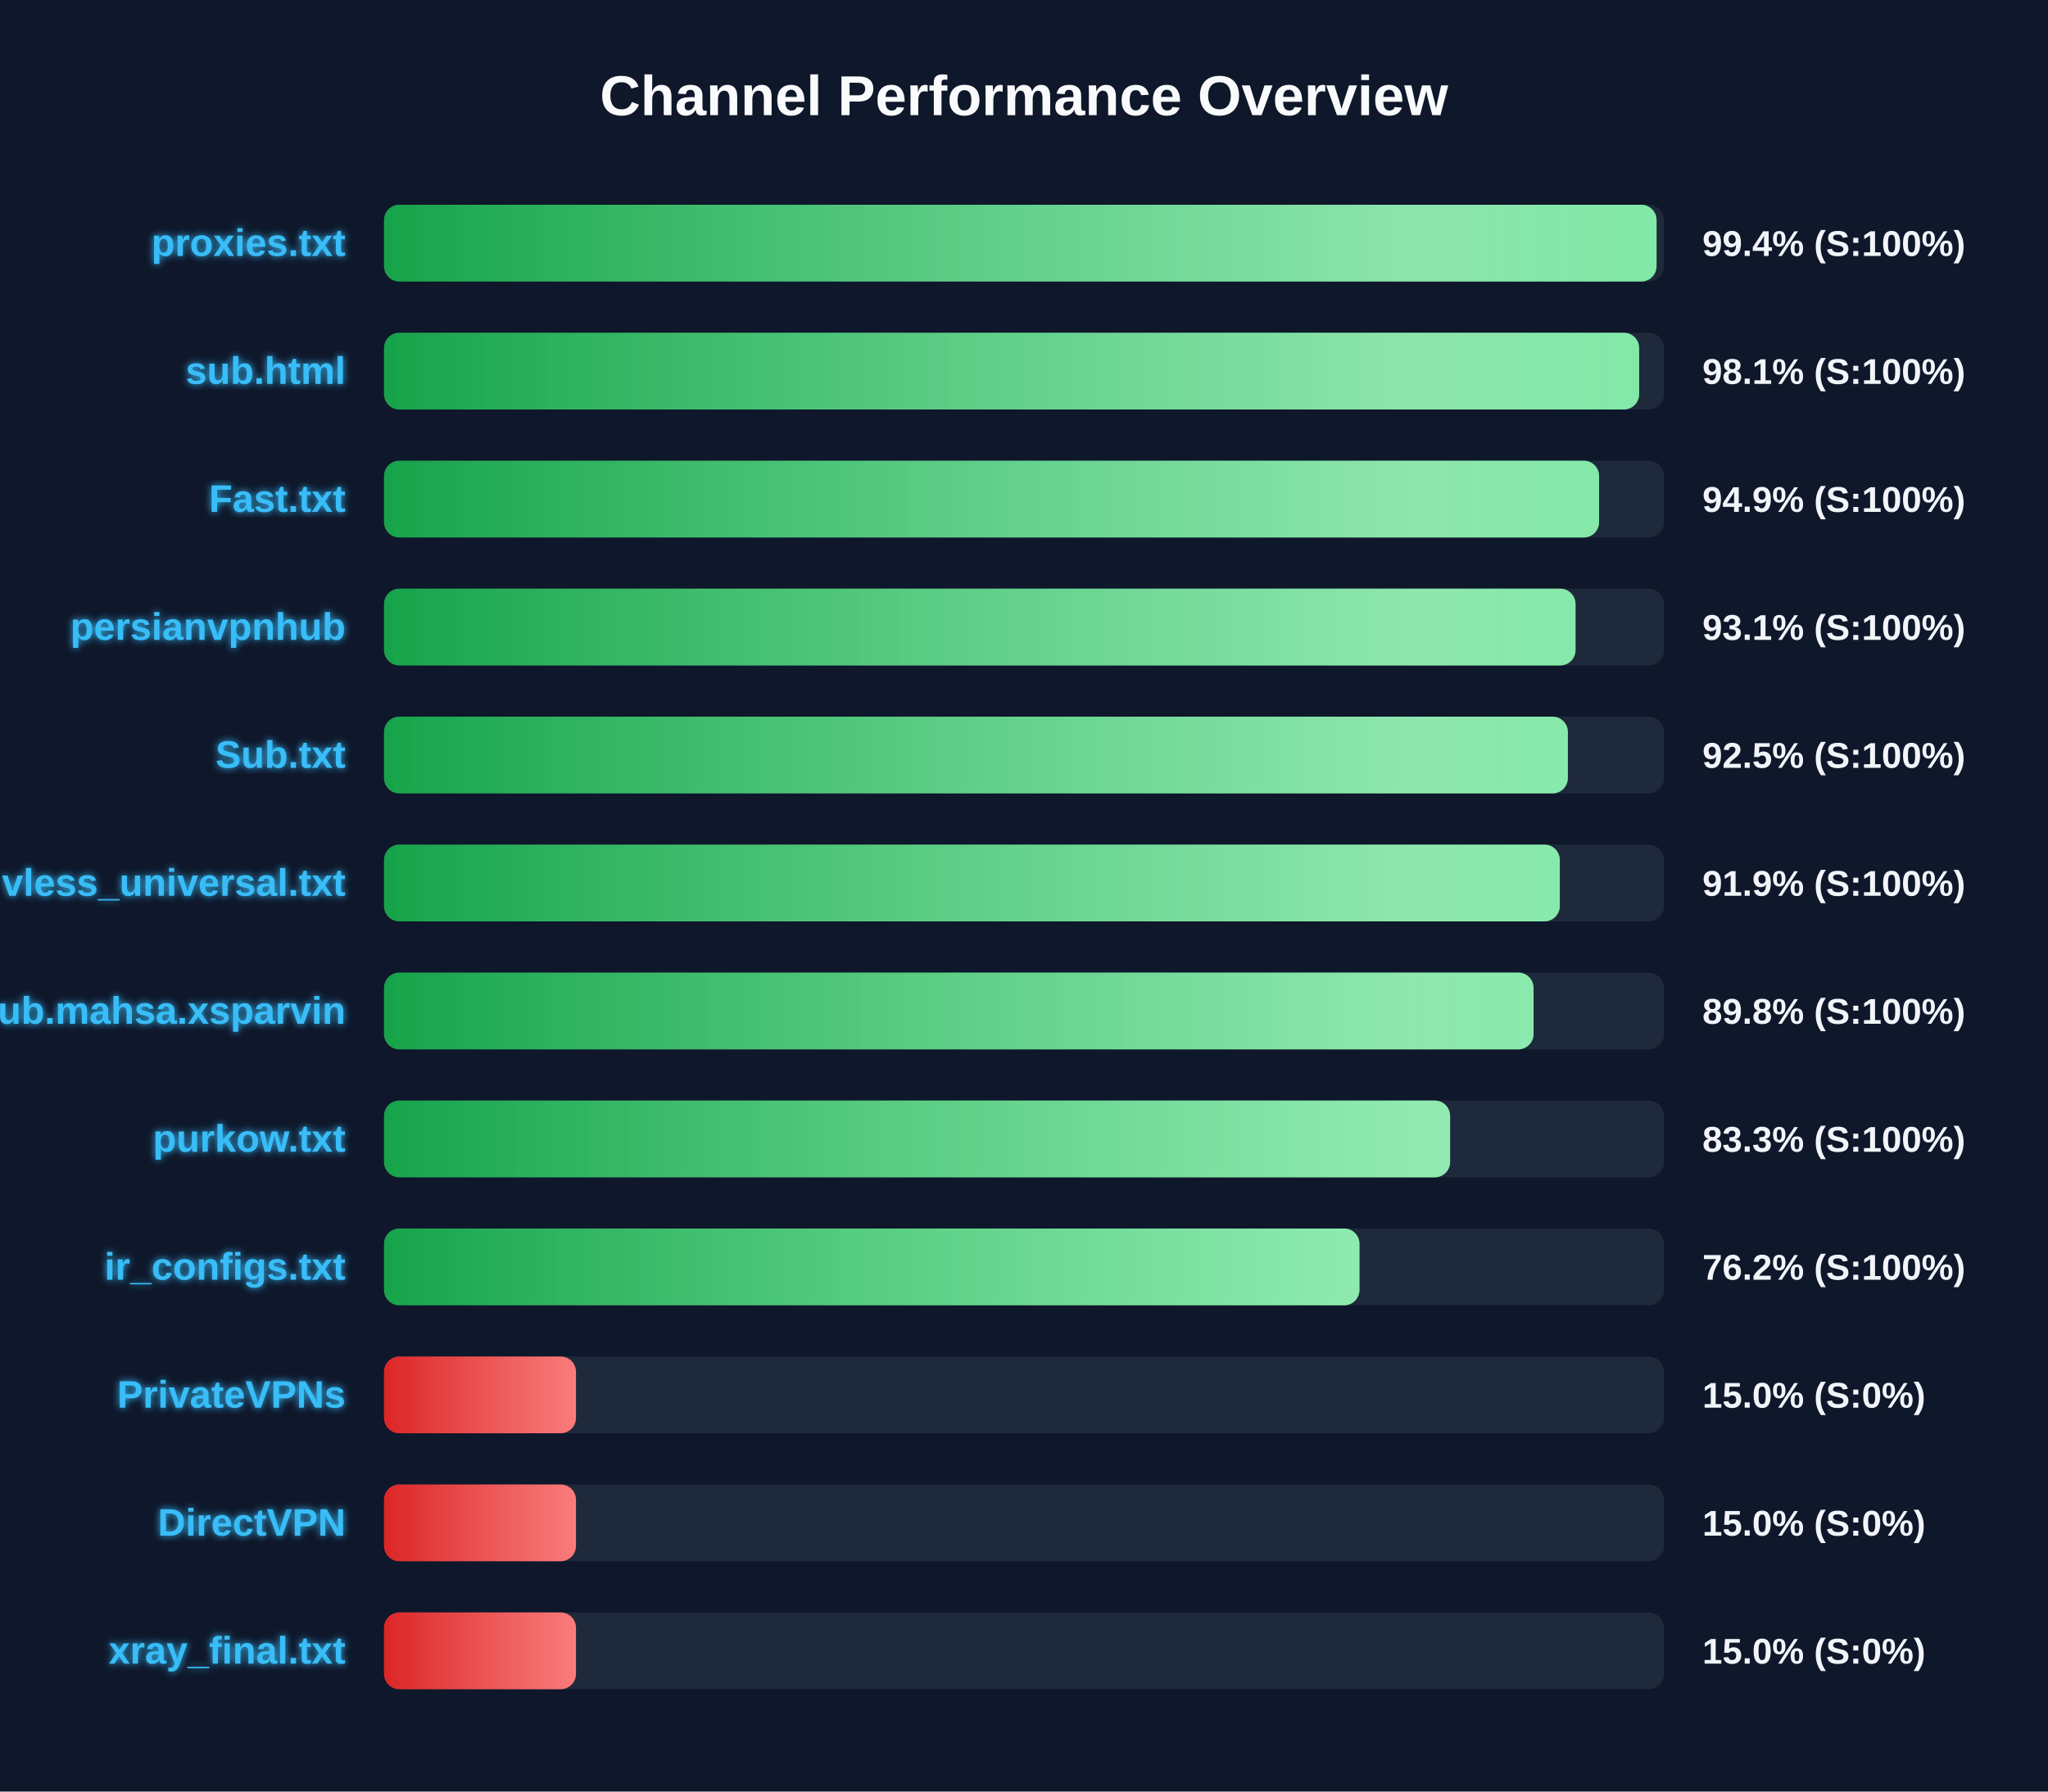
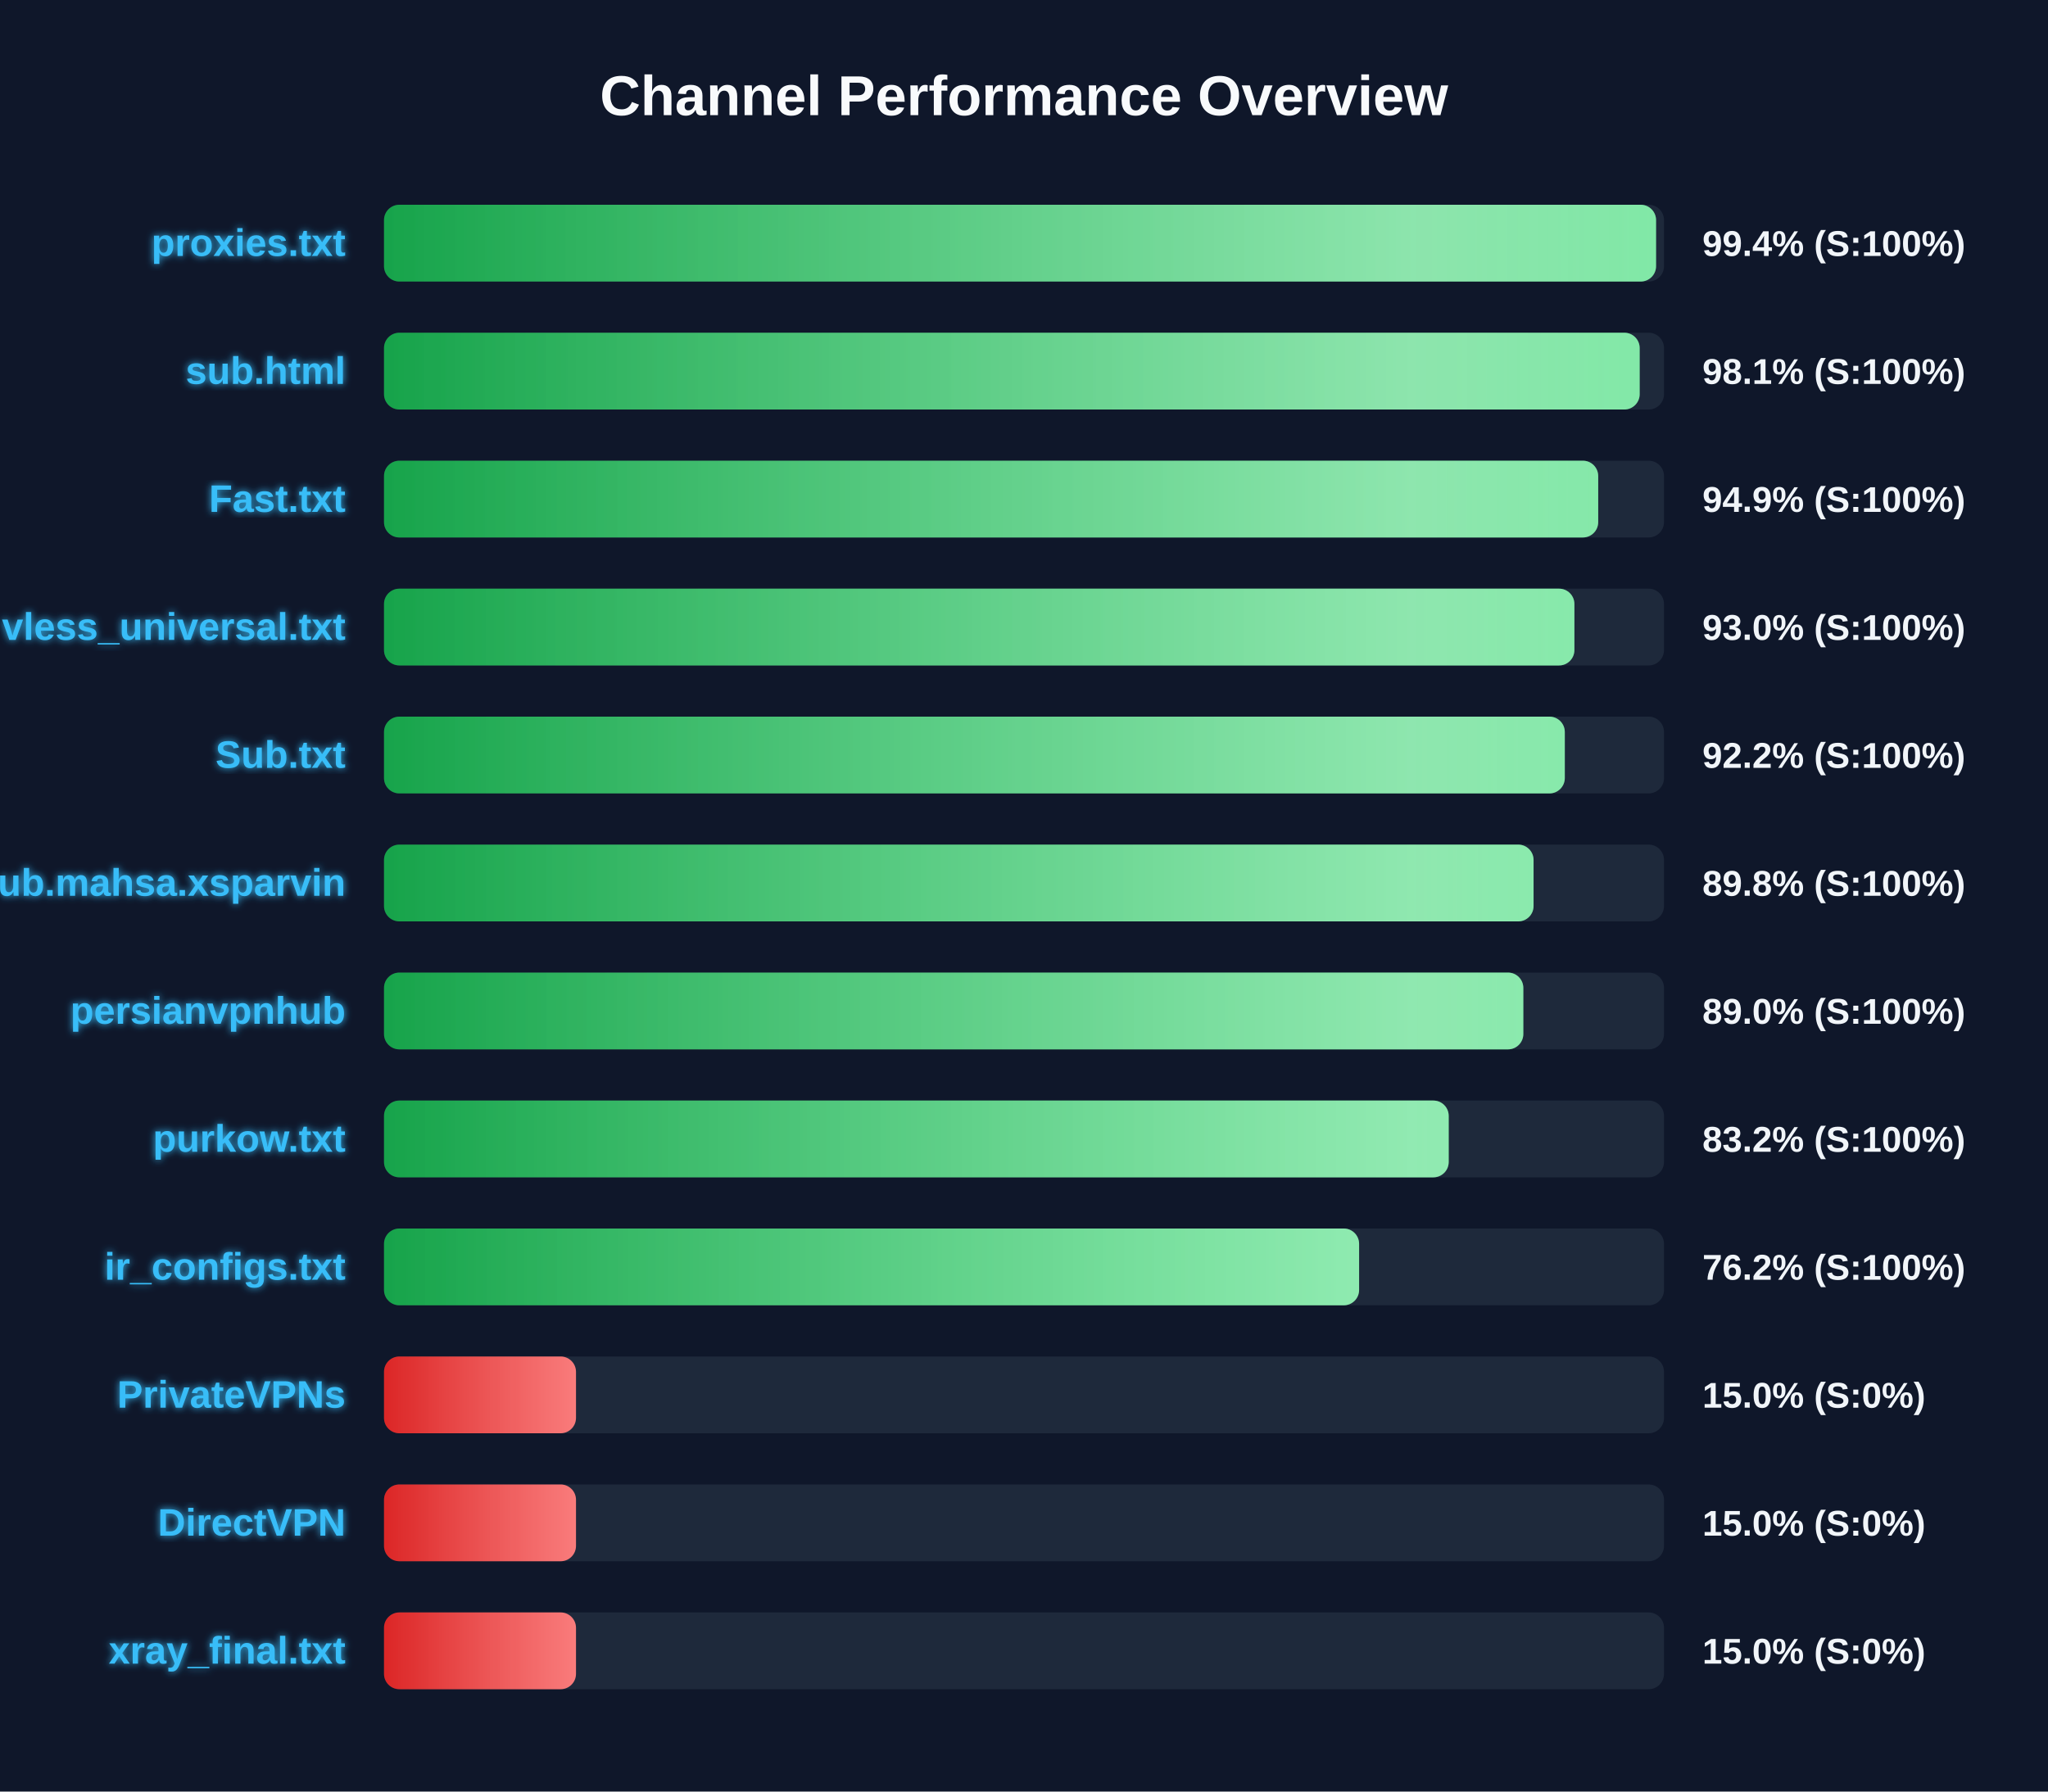
<svg xmlns="http://www.w3.org/2000/svg" width="800" height="700" version="1.1">
  <defs>
    <linearGradient id="grad-green" x1="0%" y1="0%" x2="100%" y2="0%">
      <stop offset="0%" stop-color="#16a34a" />
      <stop offset="100%" stop-color="#4ade80" />
    </linearGradient>
    <linearGradient id="grad-yellow" x1="0%" y1="0%" x2="100%" y2="0%">
      <stop offset="0%" stop-color="#ca8a04" />
      <stop offset="100%" stop-color="#fde047" />
    </linearGradient>
    <linearGradient id="grad-red" x1="0%" y1="0%" x2="100%" y2="0%">
      <stop offset="0%" stop-color="#dc2626" />
      <stop offset="100%" stop-color="#f87171" />
    </linearGradient>
    <linearGradient id="shimmer" x1="0%" y1="0%" x2="100%" y2="0%">
      <stop offset="0%" stop-color="rgba(255,255,255,0)" />
      <stop offset="50%" stop-color="rgba(255,255,255,0.4)" />
      <stop offset="100%" stop-color="rgba(255,255,255,0)" />
    </linearGradient>
    <filter id="glow" x="-20%" y="-20%" width="140%" height="140%">
      <feGaussianBlur stdDeviation="1.5" result="blur" />
      <feComposite in="SourceGraphic" in2="blur" operator="over" />
    </filter>
  </defs>
  <style>
        .bg-rect { fill: #0f172a; }
        .title { font: bold 22px 'Segoe UI', Arial, sans-serif; fill: #f8fafc; }
        .row { font: bold 15px 'Segoe UI', Arial, sans-serif; fill: #38bdf8; filter: url(#glow); }
        .score { font: bold 14px 'Segoe UI', Arial, sans-serif; fill: #f1f5f9; }
        @keyframes shimmer-anim {
            0% { transform: translateX(-100%); }
            100% { transform: translateX(200%); }
        }
        .shimmer-rect {
            animation: shimmer-anim 2.5s infinite linear;
        }
    </style>
  <rect width="100%" height="100%" class="bg-rect" />
  <text x="400" y="45" text-anchor="middle" class="title">Channel Performance Overview</text>
  <rect x="150" y="80" width="500" height="30" fill="#1e293b" rx="6" />
  <clipPath id="clip-0">
-     <rect x="150" y="80" width="497.1" height="30" rx="6" />
+     <rect x="150" y="80" width="496.9" height="30" rx="6" />
  </clipPath>
-   <rect x="150" y="80" width="497.1" height="30" fill="url(#grad-green)" rx="6" />
+   <rect x="150" y="80" width="496.9" height="30" fill="url(#grad-green)" rx="6" />
  <g clip-path="url(#clip-0)">
    <rect x="150" y="80" width="100%" height="30" fill="url(#shimmer)" class="shimmer-rect" />
  </g>
  <text x="135" y="100" text-anchor="end" class="row">proxies.txt</text>
  <text x="665" y="100" text-anchor="start" class="score">99.4% (S:100%)</text>
  <rect x="150" y="130" width="500" height="30" fill="#1e293b" rx="6" />
  <clipPath id="clip-1">
-     <rect x="150" y="130" width="490.3" height="30" rx="6" />
+     <rect x="150" y="130" width="490.5" height="30" rx="6" />
  </clipPath>
-   <rect x="150" y="130" width="490.3" height="30" fill="url(#grad-green)" rx="6" />
+   <rect x="150" y="130" width="490.5" height="30" fill="url(#grad-green)" rx="6" />
  <g clip-path="url(#clip-1)">
    <rect x="150" y="130" width="100%" height="30" fill="url(#shimmer)" class="shimmer-rect" />
  </g>
  <text x="135" y="150" text-anchor="end" class="row">sub.html</text>
  <text x="665" y="150" text-anchor="start" class="score">98.1% (S:100%)</text>
  <rect x="150" y="180" width="500" height="30" fill="#1e293b" rx="6" />
  <clipPath id="clip-2">
-     <rect x="150" y="180" width="474.65" height="30" rx="6" />
+     <rect x="150" y="180" width="474.3" height="30" rx="6" />
  </clipPath>
-   <rect x="150" y="180" width="474.65" height="30" fill="url(#grad-green)" rx="6" />
+   <rect x="150" y="180" width="474.3" height="30" fill="url(#grad-green)" rx="6" />
  <g clip-path="url(#clip-2)">
    <rect x="150" y="180" width="100%" height="30" fill="url(#shimmer)" class="shimmer-rect" />
  </g>
  <text x="135" y="200" text-anchor="end" class="row">Fast.txt</text>
  <text x="665" y="200" text-anchor="start" class="score">94.9% (S:100%)</text>
  <rect x="150" y="230" width="500" height="30" fill="#1e293b" rx="6" />
  <clipPath id="clip-3">
-     <rect x="150" y="230" width="465.45" height="30" rx="6" />
+     <rect x="150" y="230" width="465.0" height="30" rx="6" />
  </clipPath>
-   <rect x="150" y="230" width="465.45" height="30" fill="url(#grad-green)" rx="6" />
+   <rect x="150" y="230" width="465.0" height="30" fill="url(#grad-green)" rx="6" />
  <g clip-path="url(#clip-3)">
    <rect x="150" y="230" width="100%" height="30" fill="url(#shimmer)" class="shimmer-rect" />
  </g>
-   <text x="135" y="250" text-anchor="end" class="row">persianvpnhub</text>
-   <text x="665" y="250" text-anchor="start" class="score">93.1% (S:100%)</text>
+   <text x="135" y="250" text-anchor="end" class="row">vless_universal.txt</text>
+   <text x="665" y="250" text-anchor="start" class="score">93.0% (S:100%)</text>
  <rect x="150" y="280" width="500" height="30" fill="#1e293b" rx="6" />
  <clipPath id="clip-4">
-     <rect x="150" y="280" width="462.45" height="30" rx="6" />
+     <rect x="150" y="280" width="461.25" height="30" rx="6" />
  </clipPath>
-   <rect x="150" y="280" width="462.45" height="30" fill="url(#grad-green)" rx="6" />
+   <rect x="150" y="280" width="461.25" height="30" fill="url(#grad-green)" rx="6" />
  <g clip-path="url(#clip-4)">
    <rect x="150" y="280" width="100%" height="30" fill="url(#shimmer)" class="shimmer-rect" />
  </g>
  <text x="135" y="300" text-anchor="end" class="row">Sub.txt</text>
-   <text x="665" y="300" text-anchor="start" class="score">92.5% (S:100%)</text>
+   <text x="665" y="300" text-anchor="start" class="score">92.2% (S:100%)</text>
  <rect x="150" y="330" width="500" height="30" fill="#1e293b" rx="6" />
  <clipPath id="clip-5">
-     <rect x="150" y="330" width="459.3" height="30" rx="6" />
+     <rect x="150" y="330" width="449.05" height="30" rx="6" />
  </clipPath>
-   <rect x="150" y="330" width="459.3" height="30" fill="url(#grad-green)" rx="6" />
+   <rect x="150" y="330" width="449.05" height="30" fill="url(#grad-green)" rx="6" />
  <g clip-path="url(#clip-5)">
    <rect x="150" y="330" width="100%" height="30" fill="url(#shimmer)" class="shimmer-rect" />
  </g>
-   <text x="135" y="350" text-anchor="end" class="row">vless_universal.txt</text>
-   <text x="665" y="350" text-anchor="start" class="score">91.9% (S:100%)</text>
+   <text x="135" y="350" text-anchor="end" class="row">Sub.mahsa.xsparvin</text>
+   <text x="665" y="350" text-anchor="start" class="score">89.8% (S:100%)</text>
  <rect x="150" y="380" width="500" height="30" fill="#1e293b" rx="6" />
  <clipPath id="clip-6">
-     <rect x="150" y="380" width="449.05" height="30" rx="6" />
+     <rect x="150" y="380" width="445.05" height="30" rx="6" />
  </clipPath>
-   <rect x="150" y="380" width="449.05" height="30" fill="url(#grad-green)" rx="6" />
+   <rect x="150" y="380" width="445.05" height="30" fill="url(#grad-green)" rx="6" />
  <g clip-path="url(#clip-6)">
    <rect x="150" y="380" width="100%" height="30" fill="url(#shimmer)" class="shimmer-rect" />
  </g>
-   <text x="135" y="400" text-anchor="end" class="row">Sub.mahsa.xsparvin</text>
-   <text x="665" y="400" text-anchor="start" class="score">89.8% (S:100%)</text>
+   <text x="135" y="400" text-anchor="end" class="row">persianvpnhub</text>
+   <text x="665" y="400" text-anchor="start" class="score">89.0% (S:100%)</text>
  <rect x="150" y="430" width="500" height="30" fill="#1e293b" rx="6" />
  <clipPath id="clip-7">
-     <rect x="150" y="430" width="416.45" height="30" rx="6" />
+     <rect x="150" y="430" width="415.9" height="30" rx="6" />
  </clipPath>
-   <rect x="150" y="430" width="416.45" height="30" fill="url(#grad-green)" rx="6" />
+   <rect x="150" y="430" width="415.9" height="30" fill="url(#grad-green)" rx="6" />
  <g clip-path="url(#clip-7)">
    <rect x="150" y="430" width="100%" height="30" fill="url(#shimmer)" class="shimmer-rect" />
  </g>
  <text x="135" y="450" text-anchor="end" class="row">purkow.txt</text>
-   <text x="665" y="450" text-anchor="start" class="score">83.3% (S:100%)</text>
+   <text x="665" y="450" text-anchor="start" class="score">83.2% (S:100%)</text>
  <rect x="150" y="480" width="500" height="30" fill="#1e293b" rx="6" />
  <clipPath id="clip-8">
-     <rect x="150" y="480" width="381.05" height="30" rx="6" />
+     <rect x="150" y="480" width="380.9" height="30" rx="6" />
  </clipPath>
-   <rect x="150" y="480" width="381.05" height="30" fill="url(#grad-green)" rx="6" />
+   <rect x="150" y="480" width="380.9" height="30" fill="url(#grad-green)" rx="6" />
  <g clip-path="url(#clip-8)">
    <rect x="150" y="480" width="100%" height="30" fill="url(#shimmer)" class="shimmer-rect" />
  </g>
  <text x="135" y="500" text-anchor="end" class="row">ir_configs.txt</text>
  <text x="665" y="500" text-anchor="start" class="score">76.2% (S:100%)</text>
  <rect x="150" y="530" width="500" height="30" fill="#1e293b" rx="6" />
  <clipPath id="clip-9">
    <rect x="150" y="530" width="75.0" height="30" rx="6" />
  </clipPath>
  <rect x="150" y="530" width="75.0" height="30" fill="url(#grad-red)" rx="6" />
  <g clip-path="url(#clip-9)">
    <rect x="150" y="530" width="100%" height="30" fill="url(#shimmer)" class="shimmer-rect" />
  </g>
  <text x="135" y="550" text-anchor="end" class="row">PrivateVPNs</text>
  <text x="665" y="550" text-anchor="start" class="score">15.0% (S:0%)</text>
  <rect x="150" y="580" width="500" height="30" fill="#1e293b" rx="6" />
  <clipPath id="clip-10">
    <rect x="150" y="580" width="75.0" height="30" rx="6" />
  </clipPath>
  <rect x="150" y="580" width="75.0" height="30" fill="url(#grad-red)" rx="6" />
  <g clip-path="url(#clip-10)">
    <rect x="150" y="580" width="100%" height="30" fill="url(#shimmer)" class="shimmer-rect" />
  </g>
  <text x="135" y="600" text-anchor="end" class="row">DirectVPN</text>
  <text x="665" y="600" text-anchor="start" class="score">15.0% (S:0%)</text>
  <rect x="150" y="630" width="500" height="30" fill="#1e293b" rx="6" />
  <clipPath id="clip-11">
    <rect x="150" y="630" width="75.0" height="30" rx="6" />
  </clipPath>
  <rect x="150" y="630" width="75.0" height="30" fill="url(#grad-red)" rx="6" />
  <g clip-path="url(#clip-11)">
    <rect x="150" y="630" width="100%" height="30" fill="url(#shimmer)" class="shimmer-rect" />
  </g>
  <text x="135" y="650" text-anchor="end" class="row">xray_final.txt</text>
  <text x="665" y="650" text-anchor="start" class="score">15.0% (S:0%)</text>
</svg>
